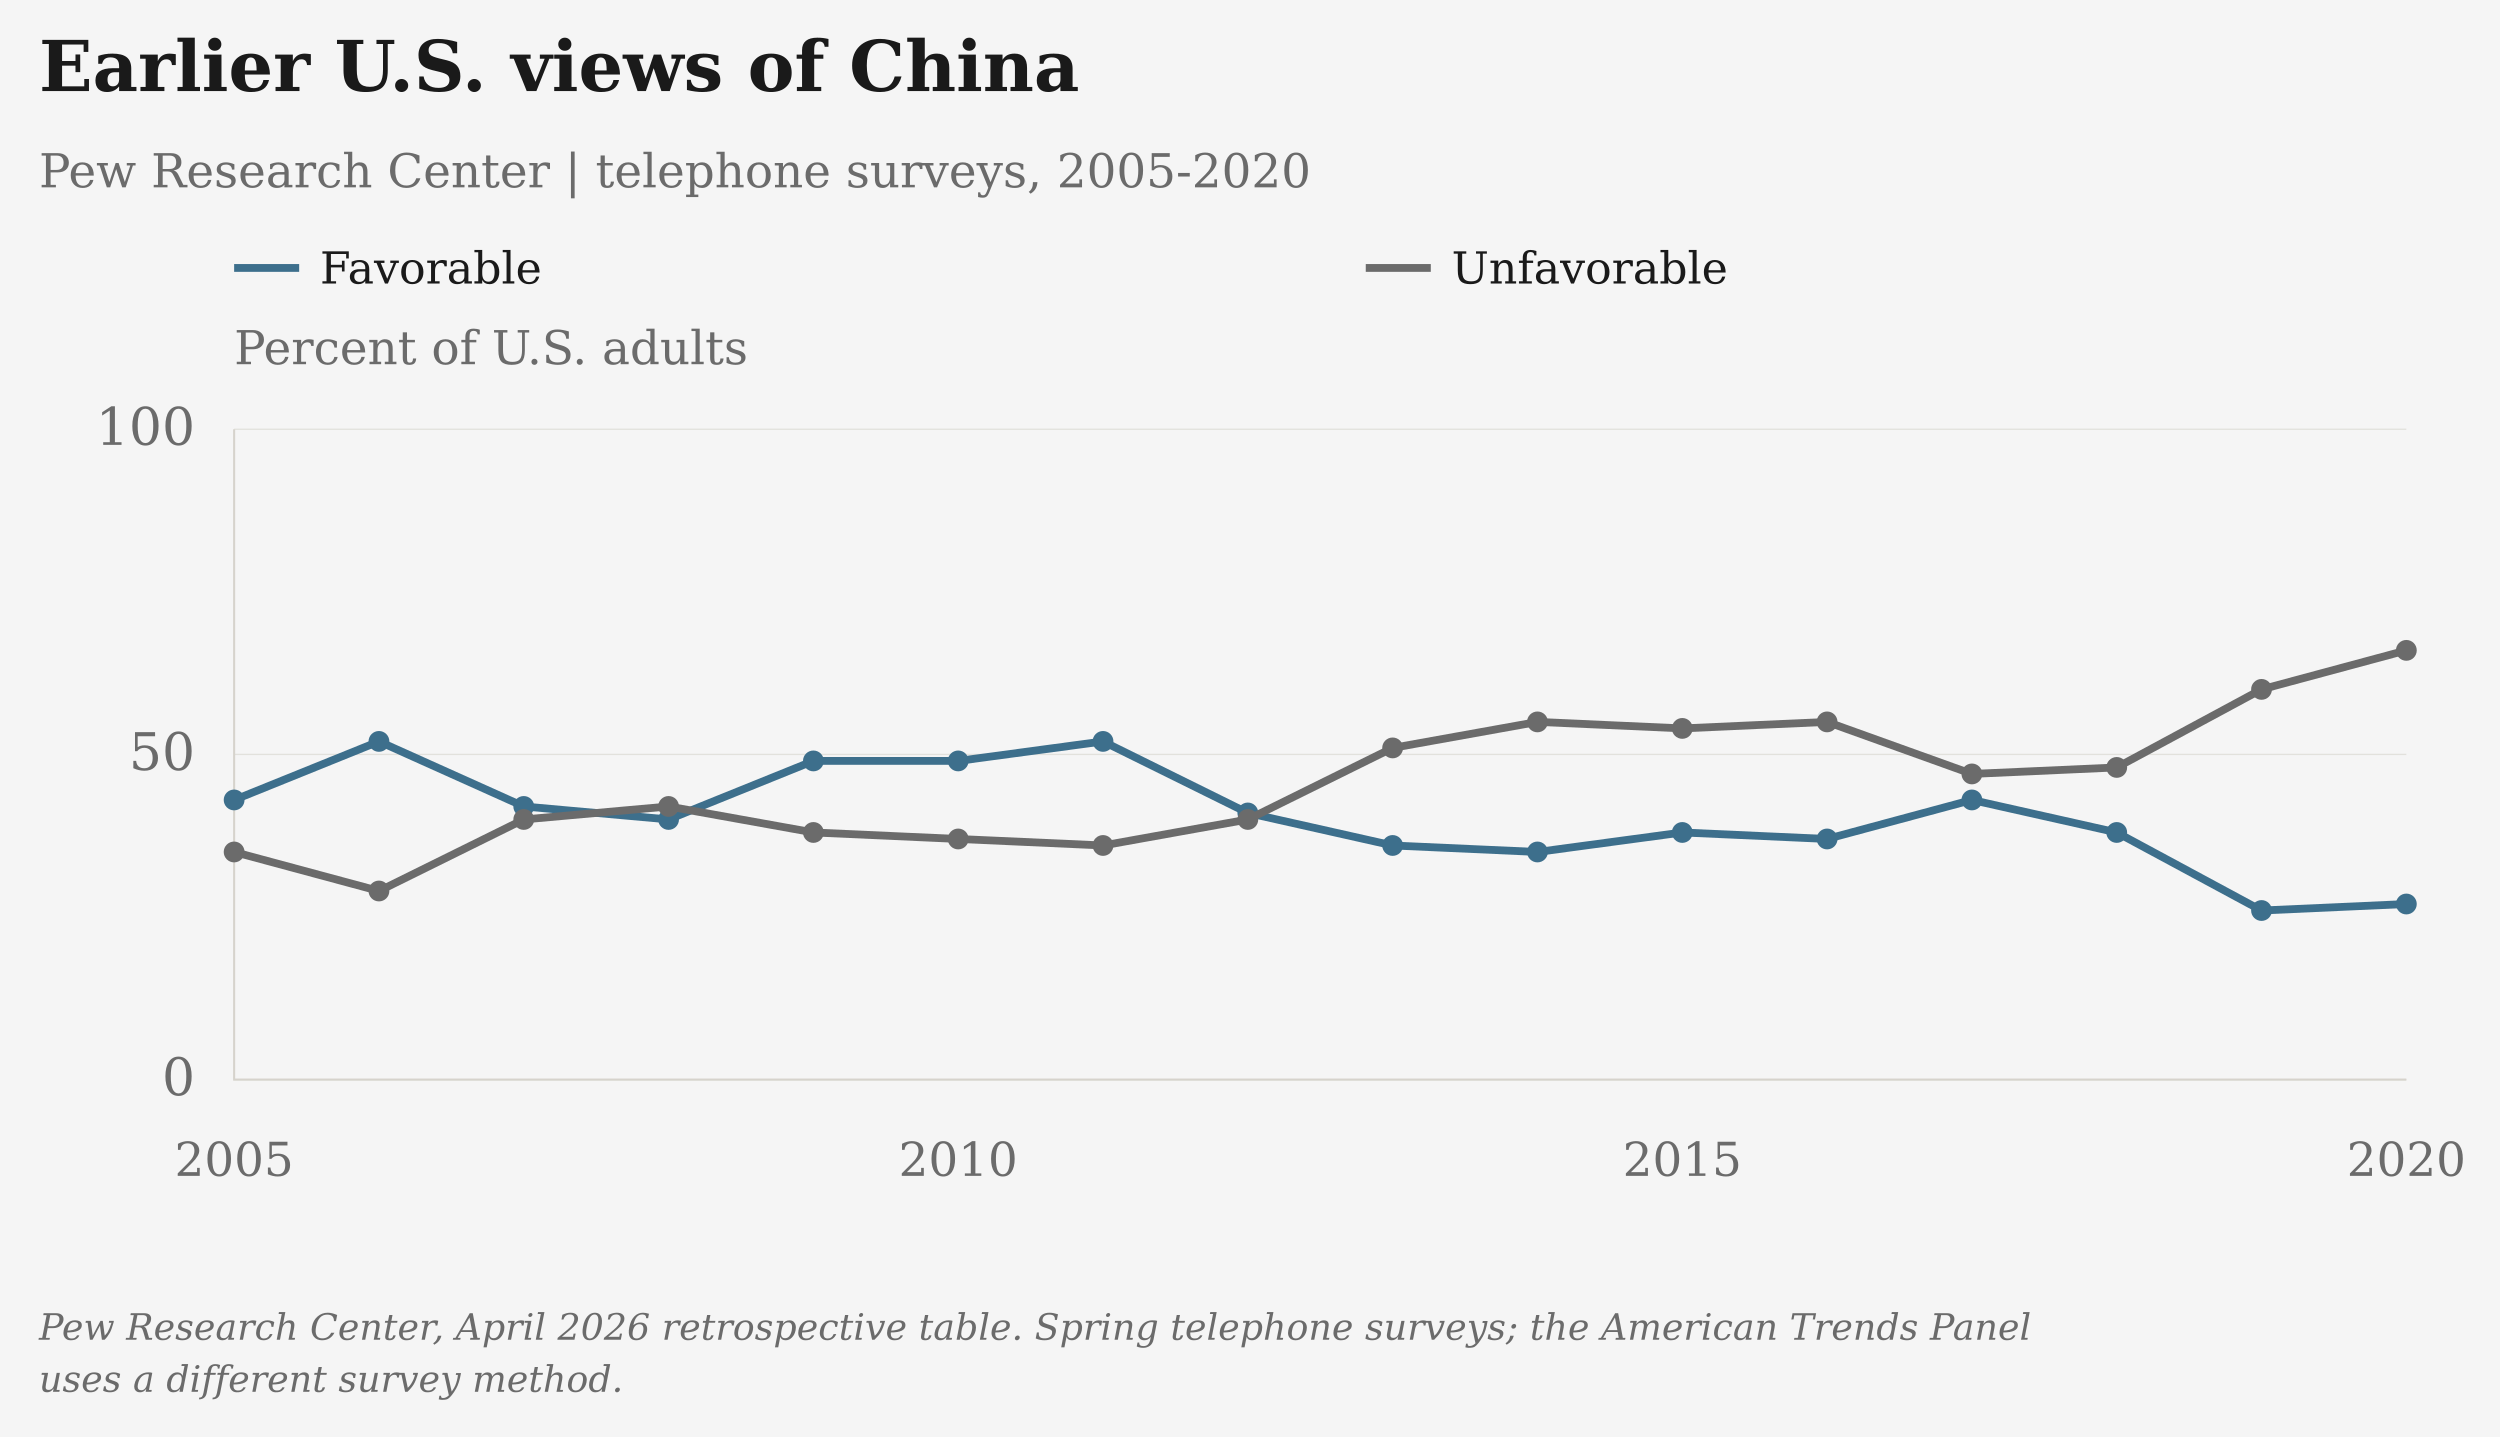
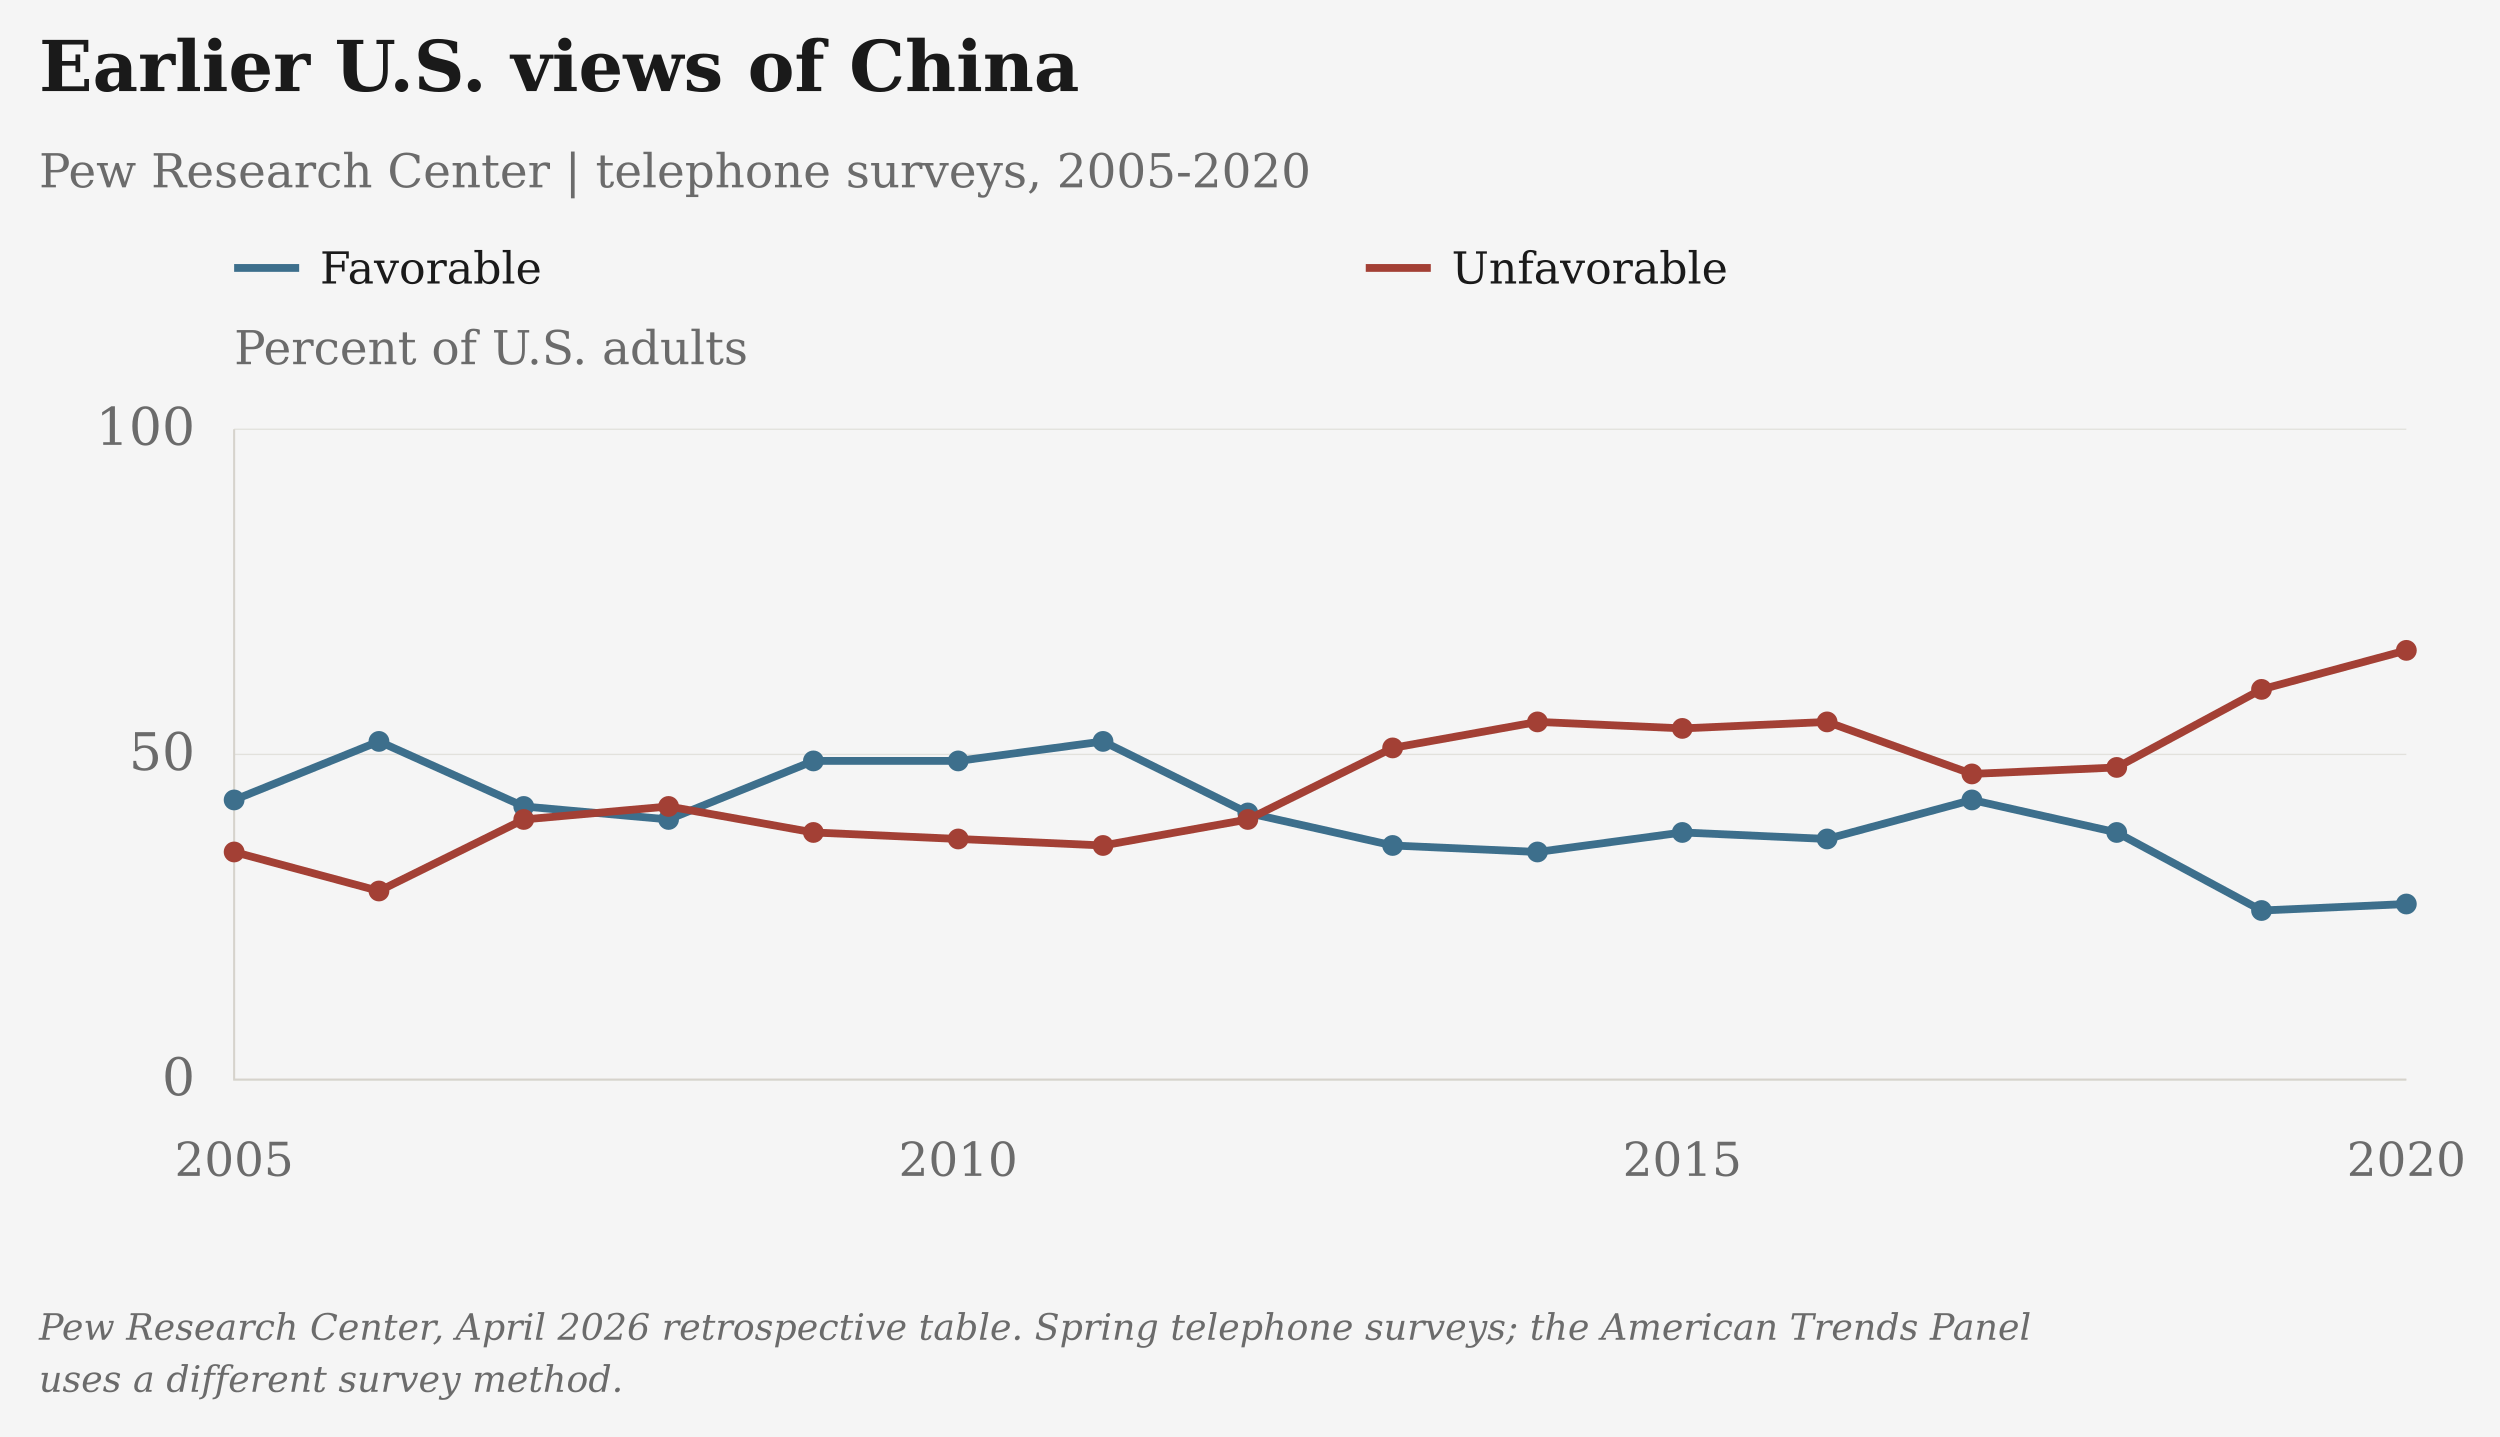
<svg xmlns="http://www.w3.org/2000/svg" viewBox="25 5 961 552" role="img" aria-label="Earlier U.S. views of China" data-axis-max="100" data-presentation="essay">
  <rect class="chart-background" width="963" height="554" fill="#F5F5F5" x="24" y="4" />
  <g font-family="DejaVu Serif, Georgia, 'Times New Roman', serif" font-size="20" fill="#6B6B6B">
    <text x="40" y="40" font-size="27" font-weight="bold" fill="#1A1A1A">Earlier U.S. views of China</text>
    <text x="40" y="77" font-size="18">Pew Research Center | telephone surveys, 2005-2020</text>
    <text class="axis-unit" x="115" y="145" font-size="18">Percent of U.S. adults</text>
    <path d="M115 108h25" stroke="#3D6F8C" stroke-width="3" />
    <text class="legend-label" x="148" y="114" font-size="17" fill="#1A1A1A">Favorable</text>
-     <path d="M550 108h25" stroke="#6B6B6B" stroke-width="3" />
+     <path d="M550 108h25" stroke="#A34035" stroke-width="3" />
    <text class="legend-label" x="583" y="114" font-size="17" fill="#1A1A1A">Unfavorable</text>
    <path d="M115 420.00H950" stroke="#D6D3CC" stroke-opacity=".6" stroke-width=".5" />
    <text x="100" y="426.00" text-anchor="end">0</text>
    <path d="M115 295.00H950" stroke="#D6D3CC" stroke-opacity=".6" stroke-width=".5" />
    <text x="100" y="301.00" text-anchor="end">50</text>
    <path d="M115 170.00H950" stroke="#D6D3CC" stroke-opacity=".6" stroke-width=".5" />
    <text x="100" y="176.00" text-anchor="end">100</text>
    <path d="M115 170V420H950" stroke="#D6D3CC" stroke-width=".8" fill="none" />
    <text class="year-tick" x="115.00" y="457" text-anchor="middle" font-size="18">2005</text>
    <text class="year-tick" x="393.33" y="457" text-anchor="middle" font-size="18">2010</text>
    <text class="year-tick" x="671.67" y="457" text-anchor="middle" font-size="18">2015</text>
    <text class="year-tick" x="950.00" y="457" text-anchor="middle" font-size="18">2020</text>
    <path class="data-line" data-series-id="pew_us_phone:favorable" d="M115.00,312.50 L170.67,290.00 L226.33,315.00 L282.00,320.00 L337.67,297.50 L393.33,297.50 L449.00,290.00 L504.67,317.50 L560.33,330.00 L616.00,332.50 L671.67,325.00 L727.33,327.50 L783.00,312.50 L838.67,325.00 L894.33,355.00 L950.00,352.50" stroke="#3D6F8C" stroke-width="3" fill="none" />
    <circle class="opinion-point" data-series-id="pew_us_phone:favorable" data-year="2005" data-value="43" data-period="Spring 2005" data-reported-value="43" data-reported-unit="Percent of U.S. adults" data-status="observed" cx="115.00" cy="312.50" r="4" fill="#3D6F8C" />
    <circle class="opinion-point" data-series-id="pew_us_phone:favorable" data-year="2006" data-value="52" data-period="Spring 2006" data-reported-value="52" data-reported-unit="Percent of U.S. adults" data-status="observed" cx="170.67" cy="290.00" r="4" fill="#3D6F8C" />
    <circle class="opinion-point" data-series-id="pew_us_phone:favorable" data-year="2007" data-value="42" data-period="Spring 2007" data-reported-value="42" data-reported-unit="Percent of U.S. adults" data-status="observed" cx="226.33" cy="315.00" r="4" fill="#3D6F8C" />
    <circle class="opinion-point" data-series-id="pew_us_phone:favorable" data-year="2008" data-value="40" data-period="Spring 2008" data-reported-value="40" data-reported-unit="Percent of U.S. adults" data-status="observed" cx="282.00" cy="320.00" r="4" fill="#3D6F8C" />
    <circle class="opinion-point" data-series-id="pew_us_phone:favorable" data-year="2009" data-value="49" data-period="Spring 2009" data-reported-value="49" data-reported-unit="Percent of U.S. adults" data-status="observed" cx="337.67" cy="297.50" r="4" fill="#3D6F8C" />
    <circle class="opinion-point" data-series-id="pew_us_phone:favorable" data-year="2010" data-value="49" data-period="Spring 2010" data-reported-value="49" data-reported-unit="Percent of U.S. adults" data-status="observed" cx="393.33" cy="297.50" r="4" fill="#3D6F8C" />
    <circle class="opinion-point" data-series-id="pew_us_phone:favorable" data-year="2011" data-value="52" data-period="Spring 2011" data-reported-value="52" data-reported-unit="Percent of U.S. adults" data-status="observed" cx="449.00" cy="290.00" r="4" fill="#3D6F8C" />
    <circle class="opinion-point" data-series-id="pew_us_phone:favorable" data-year="2012" data-value="41" data-period="Spring 2012" data-reported-value="41" data-reported-unit="Percent of U.S. adults" data-status="observed" cx="504.67" cy="317.50" r="4" fill="#3D6F8C" />
    <circle class="opinion-point" data-series-id="pew_us_phone:favorable" data-year="2013" data-value="36" data-period="Spring 2013" data-reported-value="36" data-reported-unit="Percent of U.S. adults" data-status="observed" cx="560.33" cy="330.00" r="4" fill="#3D6F8C" />
    <circle class="opinion-point" data-series-id="pew_us_phone:favorable" data-year="2014" data-value="35" data-period="Spring 2014" data-reported-value="35" data-reported-unit="Percent of U.S. adults" data-status="observed" cx="616.00" cy="332.50" r="4" fill="#3D6F8C" />
    <circle class="opinion-point" data-series-id="pew_us_phone:favorable" data-year="2015" data-value="38" data-period="Spring 2015" data-reported-value="38" data-reported-unit="Percent of U.S. adults" data-status="observed" cx="671.67" cy="325.00" r="4" fill="#3D6F8C" />
    <circle class="opinion-point" data-series-id="pew_us_phone:favorable" data-year="2016" data-value="37" data-period="Spring 2016" data-reported-value="37" data-reported-unit="Percent of U.S. adults" data-status="observed" cx="727.33" cy="327.50" r="4" fill="#3D6F8C" />
    <circle class="opinion-point" data-series-id="pew_us_phone:favorable" data-year="2017" data-value="43" data-period="Spring 2017" data-reported-value="43" data-reported-unit="Percent of U.S. adults" data-status="observed" cx="783.00" cy="312.50" r="4" fill="#3D6F8C" />
    <circle class="opinion-point" data-series-id="pew_us_phone:favorable" data-year="2018" data-value="38" data-period="Spring 2018" data-reported-value="38" data-reported-unit="Percent of U.S. adults" data-status="observed" cx="838.67" cy="325.00" r="4" fill="#3D6F8C" />
    <circle class="opinion-point" data-series-id="pew_us_phone:favorable" data-year="2019" data-value="26" data-period="Spring 2019" data-reported-value="26" data-reported-unit="Percent of U.S. adults" data-status="observed" cx="894.33" cy="355.00" r="4" fill="#3D6F8C" />
    <circle class="opinion-point" data-series-id="pew_us_phone:favorable" data-year="2020" data-value="27" data-period="Spring 2020" data-reported-value="27" data-reported-unit="Percent of U.S. adults" data-status="observed" cx="950.00" cy="352.50" r="4" fill="#3D6F8C" />
-     <path class="data-line" data-series-id="pew_us_phone:unfavorable" d="M115.00,332.50 L170.67,347.50 L226.33,320.00 L282.00,315.00 L337.67,325.00 L393.33,327.50 L449.00,330.00 L504.67,320.00 L560.33,292.50 L616.00,282.50 L671.67,285.00 L727.33,282.50 L783.00,302.50 L838.67,300.00 L894.33,270.00 L950.00,255.00" stroke="#6B6B6B" stroke-width="3" fill="none" />
-     <circle class="opinion-point" data-series-id="pew_us_phone:unfavorable" data-year="2005" data-value="35" data-period="Spring 2005" data-reported-value="35" data-reported-unit="Percent of U.S. adults" data-status="observed" cx="115.00" cy="332.50" r="4" fill="#6B6B6B" />
-     <circle class="opinion-point" data-series-id="pew_us_phone:unfavorable" data-year="2006" data-value="29" data-period="Spring 2006" data-reported-value="29" data-reported-unit="Percent of U.S. adults" data-status="observed" cx="170.67" cy="347.50" r="4" fill="#6B6B6B" />
-     <circle class="opinion-point" data-series-id="pew_us_phone:unfavorable" data-year="2007" data-value="40" data-period="Spring 2007" data-reported-value="40" data-reported-unit="Percent of U.S. adults" data-status="observed" cx="226.33" cy="320.00" r="4" fill="#6B6B6B" />
-     <circle class="opinion-point" data-series-id="pew_us_phone:unfavorable" data-year="2008" data-value="42" data-period="Spring 2008" data-reported-value="42" data-reported-unit="Percent of U.S. adults" data-status="observed" cx="282.00" cy="315.00" r="4" fill="#6B6B6B" />
-     <circle class="opinion-point" data-series-id="pew_us_phone:unfavorable" data-year="2009" data-value="38" data-period="Spring 2009" data-reported-value="38" data-reported-unit="Percent of U.S. adults" data-status="observed" cx="337.67" cy="325.00" r="4" fill="#6B6B6B" />
-     <circle class="opinion-point" data-series-id="pew_us_phone:unfavorable" data-year="2010" data-value="37" data-period="Spring 2010" data-reported-value="37" data-reported-unit="Percent of U.S. adults" data-status="observed" cx="393.33" cy="327.50" r="4" fill="#6B6B6B" />
-     <circle class="opinion-point" data-series-id="pew_us_phone:unfavorable" data-year="2011" data-value="36" data-period="Spring 2011" data-reported-value="36" data-reported-unit="Percent of U.S. adults" data-status="observed" cx="449.00" cy="330.00" r="4" fill="#6B6B6B" />
-     <circle class="opinion-point" data-series-id="pew_us_phone:unfavorable" data-year="2012" data-value="40" data-period="Spring 2012" data-reported-value="40" data-reported-unit="Percent of U.S. adults" data-status="observed" cx="504.67" cy="320.00" r="4" fill="#6B6B6B" />
-     <circle class="opinion-point" data-series-id="pew_us_phone:unfavorable" data-year="2013" data-value="51" data-period="Spring 2013" data-reported-value="51" data-reported-unit="Percent of U.S. adults" data-status="observed" cx="560.33" cy="292.50" r="4" fill="#6B6B6B" />
-     <circle class="opinion-point" data-series-id="pew_us_phone:unfavorable" data-year="2014" data-value="55" data-period="Spring 2014" data-reported-value="55" data-reported-unit="Percent of U.S. adults" data-status="observed" cx="616.00" cy="282.50" r="4" fill="#6B6B6B" />
-     <circle class="opinion-point" data-series-id="pew_us_phone:unfavorable" data-year="2015" data-value="54" data-period="Spring 2015" data-reported-value="54" data-reported-unit="Percent of U.S. adults" data-status="observed" cx="671.67" cy="285.00" r="4" fill="#6B6B6B" />
-     <circle class="opinion-point" data-series-id="pew_us_phone:unfavorable" data-year="2016" data-value="55" data-period="Spring 2016" data-reported-value="55" data-reported-unit="Percent of U.S. adults" data-status="observed" cx="727.33" cy="282.50" r="4" fill="#6B6B6B" />
-     <circle class="opinion-point" data-series-id="pew_us_phone:unfavorable" data-year="2017" data-value="47" data-period="Spring 2017" data-reported-value="47" data-reported-unit="Percent of U.S. adults" data-status="observed" cx="783.00" cy="302.50" r="4" fill="#6B6B6B" />
-     <circle class="opinion-point" data-series-id="pew_us_phone:unfavorable" data-year="2018" data-value="48" data-period="Spring 2018" data-reported-value="48" data-reported-unit="Percent of U.S. adults" data-status="observed" cx="838.67" cy="300.00" r="4" fill="#6B6B6B" />
-     <circle class="opinion-point" data-series-id="pew_us_phone:unfavorable" data-year="2019" data-value="60" data-period="Spring 2019" data-reported-value="60" data-reported-unit="Percent of U.S. adults" data-status="observed" cx="894.33" cy="270.00" r="4" fill="#6B6B6B" />
-     <circle class="opinion-point" data-series-id="pew_us_phone:unfavorable" data-year="2020" data-value="66" data-period="Spring 2020" data-reported-value="66" data-reported-unit="Percent of U.S. adults" data-status="observed" cx="950.00" cy="255.00" r="4" fill="#6B6B6B" />
+     <path class="data-line" data-series-id="pew_us_phone:unfavorable" d="M115.00,332.50 L170.67,347.50 L226.33,320.00 L282.00,315.00 L337.67,325.00 L393.33,327.50 L449.00,330.00 L504.67,320.00 L560.33,292.50 L616.00,282.50 L671.67,285.00 L727.33,282.50 L783.00,302.50 L838.67,300.00 L894.33,270.00 L950.00,255.00" stroke="#A34035" stroke-width="3" fill="none" />
+     <circle class="opinion-point" data-series-id="pew_us_phone:unfavorable" data-year="2005" data-value="35" data-period="Spring 2005" data-reported-value="35" data-reported-unit="Percent of U.S. adults" data-status="observed" cx="115.00" cy="332.50" r="4" fill="#A34035" />
+     <circle class="opinion-point" data-series-id="pew_us_phone:unfavorable" data-year="2006" data-value="29" data-period="Spring 2006" data-reported-value="29" data-reported-unit="Percent of U.S. adults" data-status="observed" cx="170.67" cy="347.50" r="4" fill="#A34035" />
+     <circle class="opinion-point" data-series-id="pew_us_phone:unfavorable" data-year="2007" data-value="40" data-period="Spring 2007" data-reported-value="40" data-reported-unit="Percent of U.S. adults" data-status="observed" cx="226.33" cy="320.00" r="4" fill="#A34035" />
+     <circle class="opinion-point" data-series-id="pew_us_phone:unfavorable" data-year="2008" data-value="42" data-period="Spring 2008" data-reported-value="42" data-reported-unit="Percent of U.S. adults" data-status="observed" cx="282.00" cy="315.00" r="4" fill="#A34035" />
+     <circle class="opinion-point" data-series-id="pew_us_phone:unfavorable" data-year="2009" data-value="38" data-period="Spring 2009" data-reported-value="38" data-reported-unit="Percent of U.S. adults" data-status="observed" cx="337.67" cy="325.00" r="4" fill="#A34035" />
+     <circle class="opinion-point" data-series-id="pew_us_phone:unfavorable" data-year="2010" data-value="37" data-period="Spring 2010" data-reported-value="37" data-reported-unit="Percent of U.S. adults" data-status="observed" cx="393.33" cy="327.50" r="4" fill="#A34035" />
+     <circle class="opinion-point" data-series-id="pew_us_phone:unfavorable" data-year="2011" data-value="36" data-period="Spring 2011" data-reported-value="36" data-reported-unit="Percent of U.S. adults" data-status="observed" cx="449.00" cy="330.00" r="4" fill="#A34035" />
+     <circle class="opinion-point" data-series-id="pew_us_phone:unfavorable" data-year="2012" data-value="40" data-period="Spring 2012" data-reported-value="40" data-reported-unit="Percent of U.S. adults" data-status="observed" cx="504.67" cy="320.00" r="4" fill="#A34035" />
+     <circle class="opinion-point" data-series-id="pew_us_phone:unfavorable" data-year="2013" data-value="51" data-period="Spring 2013" data-reported-value="51" data-reported-unit="Percent of U.S. adults" data-status="observed" cx="560.33" cy="292.50" r="4" fill="#A34035" />
+     <circle class="opinion-point" data-series-id="pew_us_phone:unfavorable" data-year="2014" data-value="55" data-period="Spring 2014" data-reported-value="55" data-reported-unit="Percent of U.S. adults" data-status="observed" cx="616.00" cy="282.50" r="4" fill="#A34035" />
+     <circle class="opinion-point" data-series-id="pew_us_phone:unfavorable" data-year="2015" data-value="54" data-period="Spring 2015" data-reported-value="54" data-reported-unit="Percent of U.S. adults" data-status="observed" cx="671.67" cy="285.00" r="4" fill="#A34035" />
+     <circle class="opinion-point" data-series-id="pew_us_phone:unfavorable" data-year="2016" data-value="55" data-period="Spring 2016" data-reported-value="55" data-reported-unit="Percent of U.S. adults" data-status="observed" cx="727.33" cy="282.50" r="4" fill="#A34035" />
+     <circle class="opinion-point" data-series-id="pew_us_phone:unfavorable" data-year="2017" data-value="47" data-period="Spring 2017" data-reported-value="47" data-reported-unit="Percent of U.S. adults" data-status="observed" cx="783.00" cy="302.50" r="4" fill="#A34035" />
+     <circle class="opinion-point" data-series-id="pew_us_phone:unfavorable" data-year="2018" data-value="48" data-period="Spring 2018" data-reported-value="48" data-reported-unit="Percent of U.S. adults" data-status="observed" cx="838.67" cy="300.00" r="4" fill="#A34035" />
+     <circle class="opinion-point" data-series-id="pew_us_phone:unfavorable" data-year="2019" data-value="60" data-period="Spring 2019" data-reported-value="60" data-reported-unit="Percent of U.S. adults" data-status="observed" cx="894.33" cy="270.00" r="4" fill="#A34035" />
+     <circle class="opinion-point" data-series-id="pew_us_phone:unfavorable" data-year="2020" data-value="66" data-period="Spring 2020" data-reported-value="66" data-reported-unit="Percent of U.S. adults" data-status="observed" cx="950.00" cy="255.00" r="4" fill="#A34035" />
    <text class="figure-source" x="40" y="520" font-size="14" font-style="italic">Pew Research Center, April 2026 retrospective table. Spring telephone surveys; the American Trends Panel</text>
    <text class="figure-source" x="40" y="540" font-size="14" font-style="italic">uses a different survey method.</text>
  </g>
</svg>
